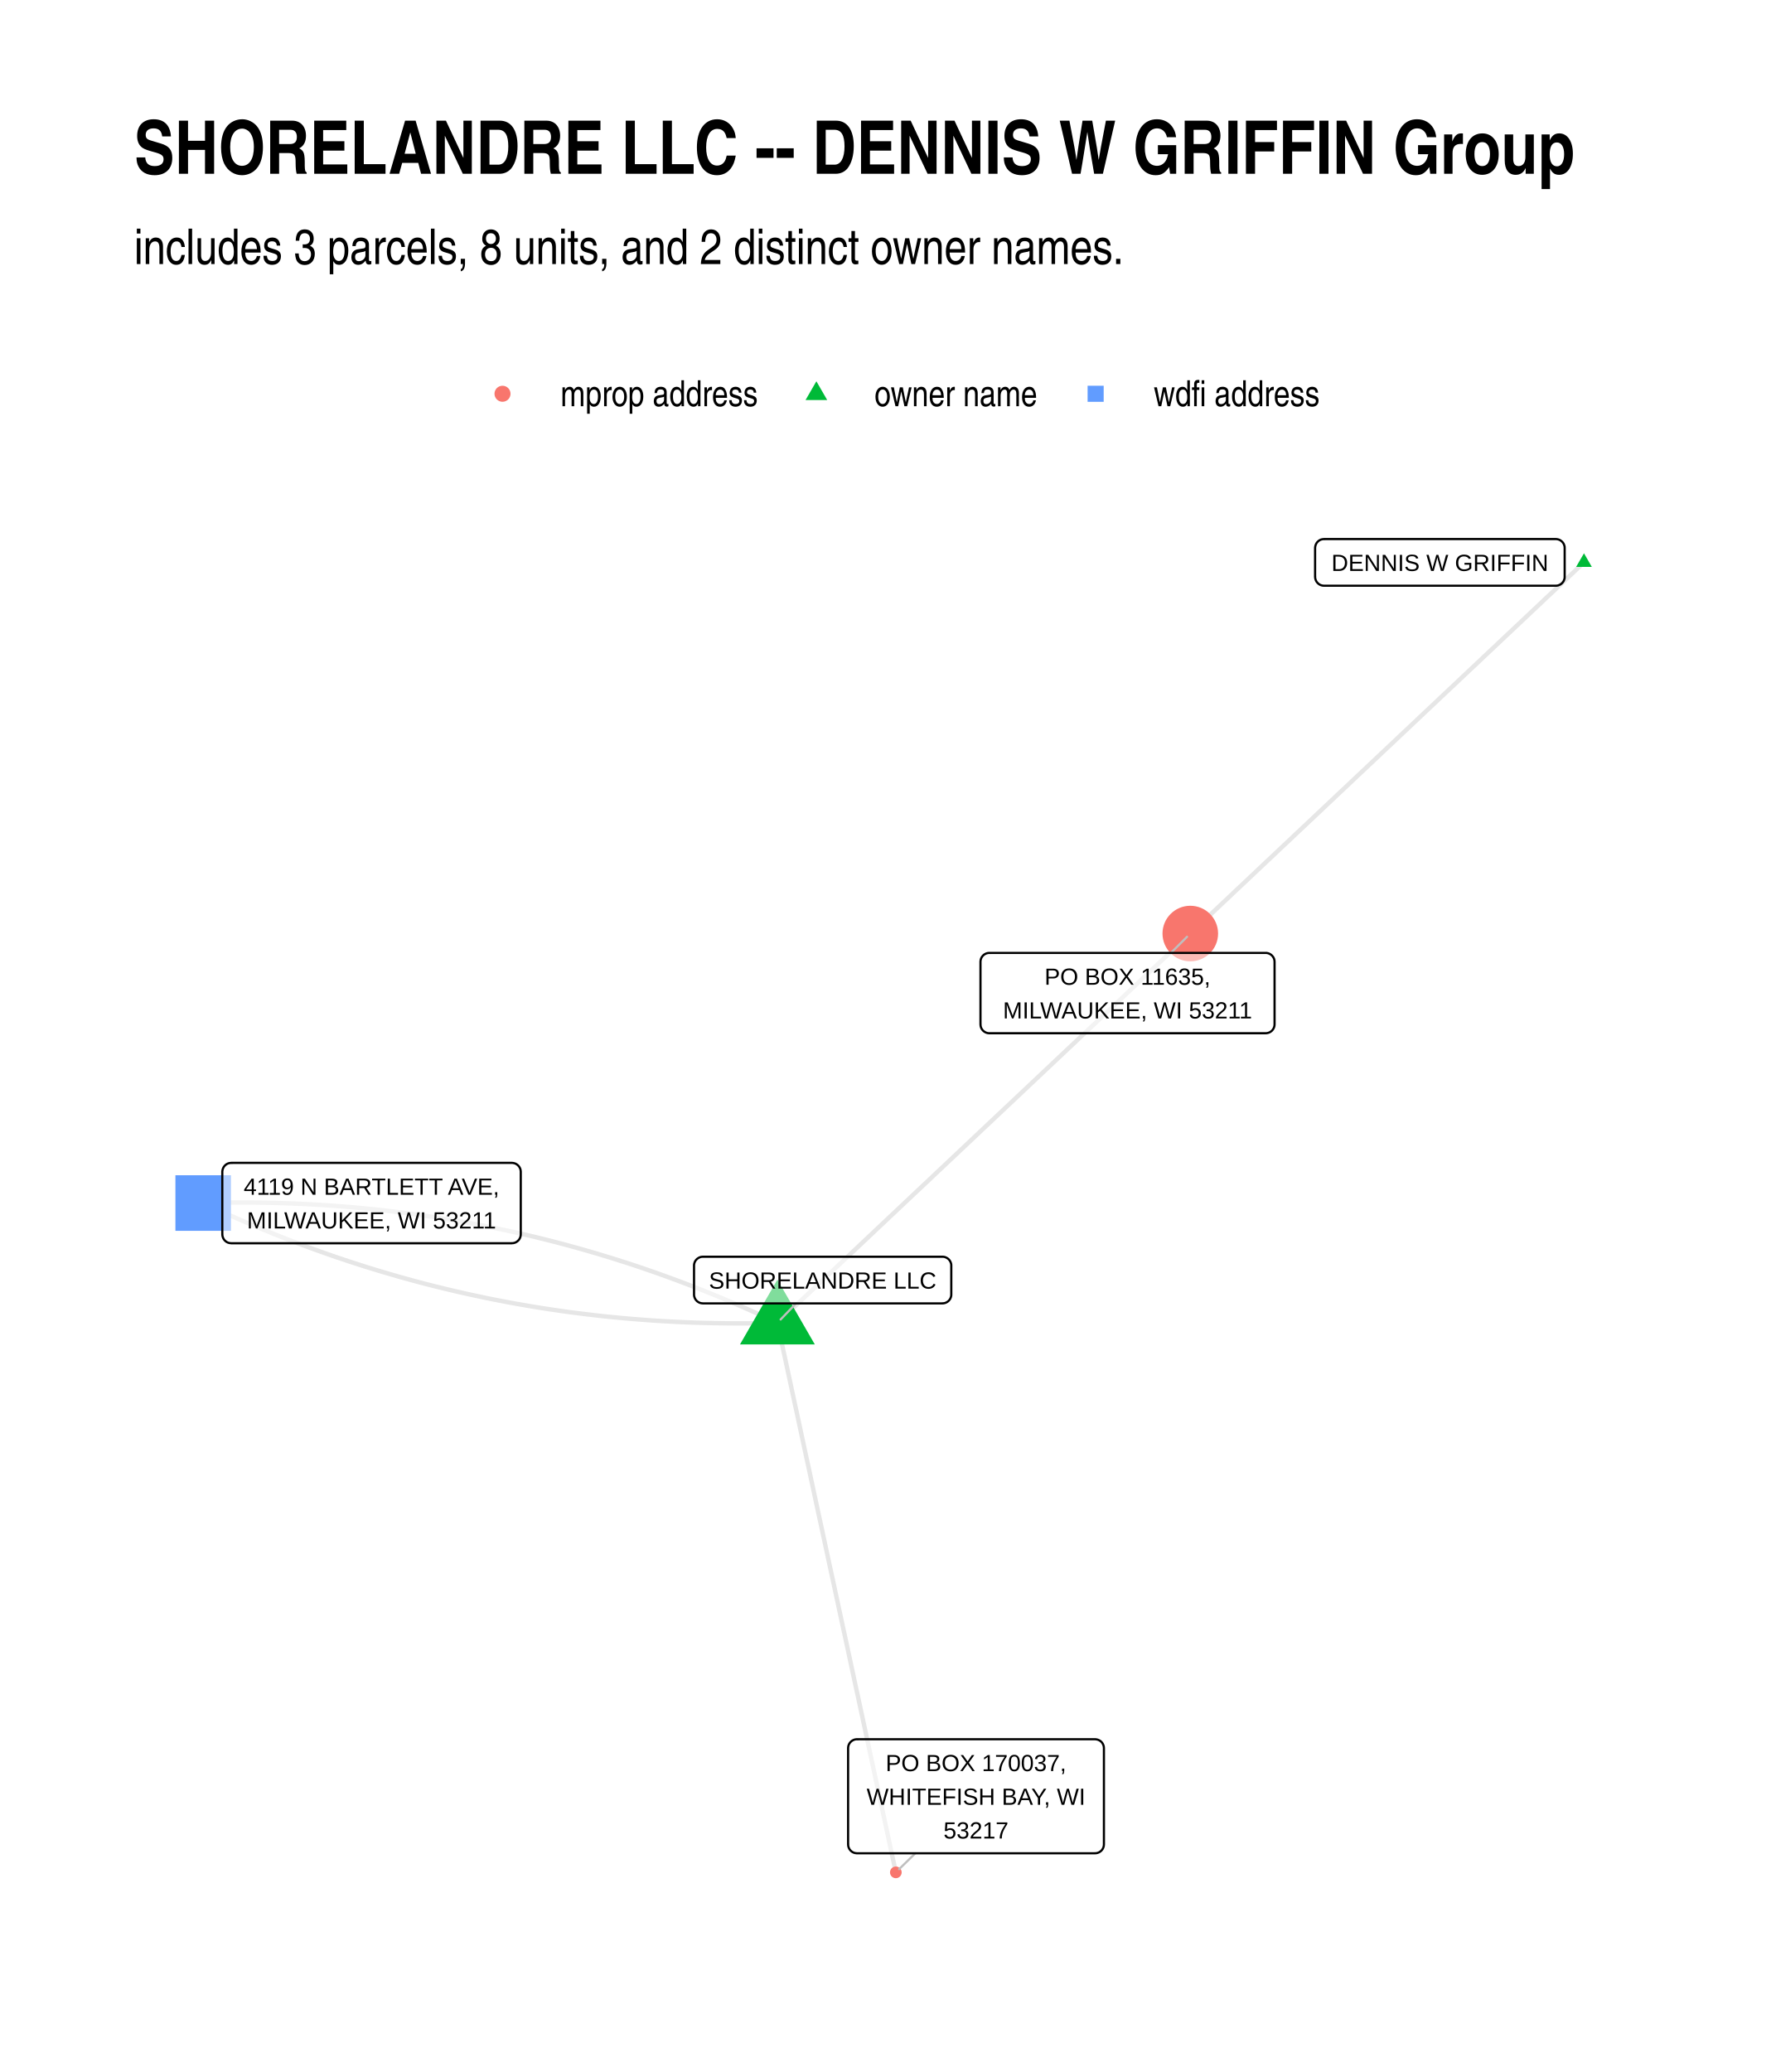
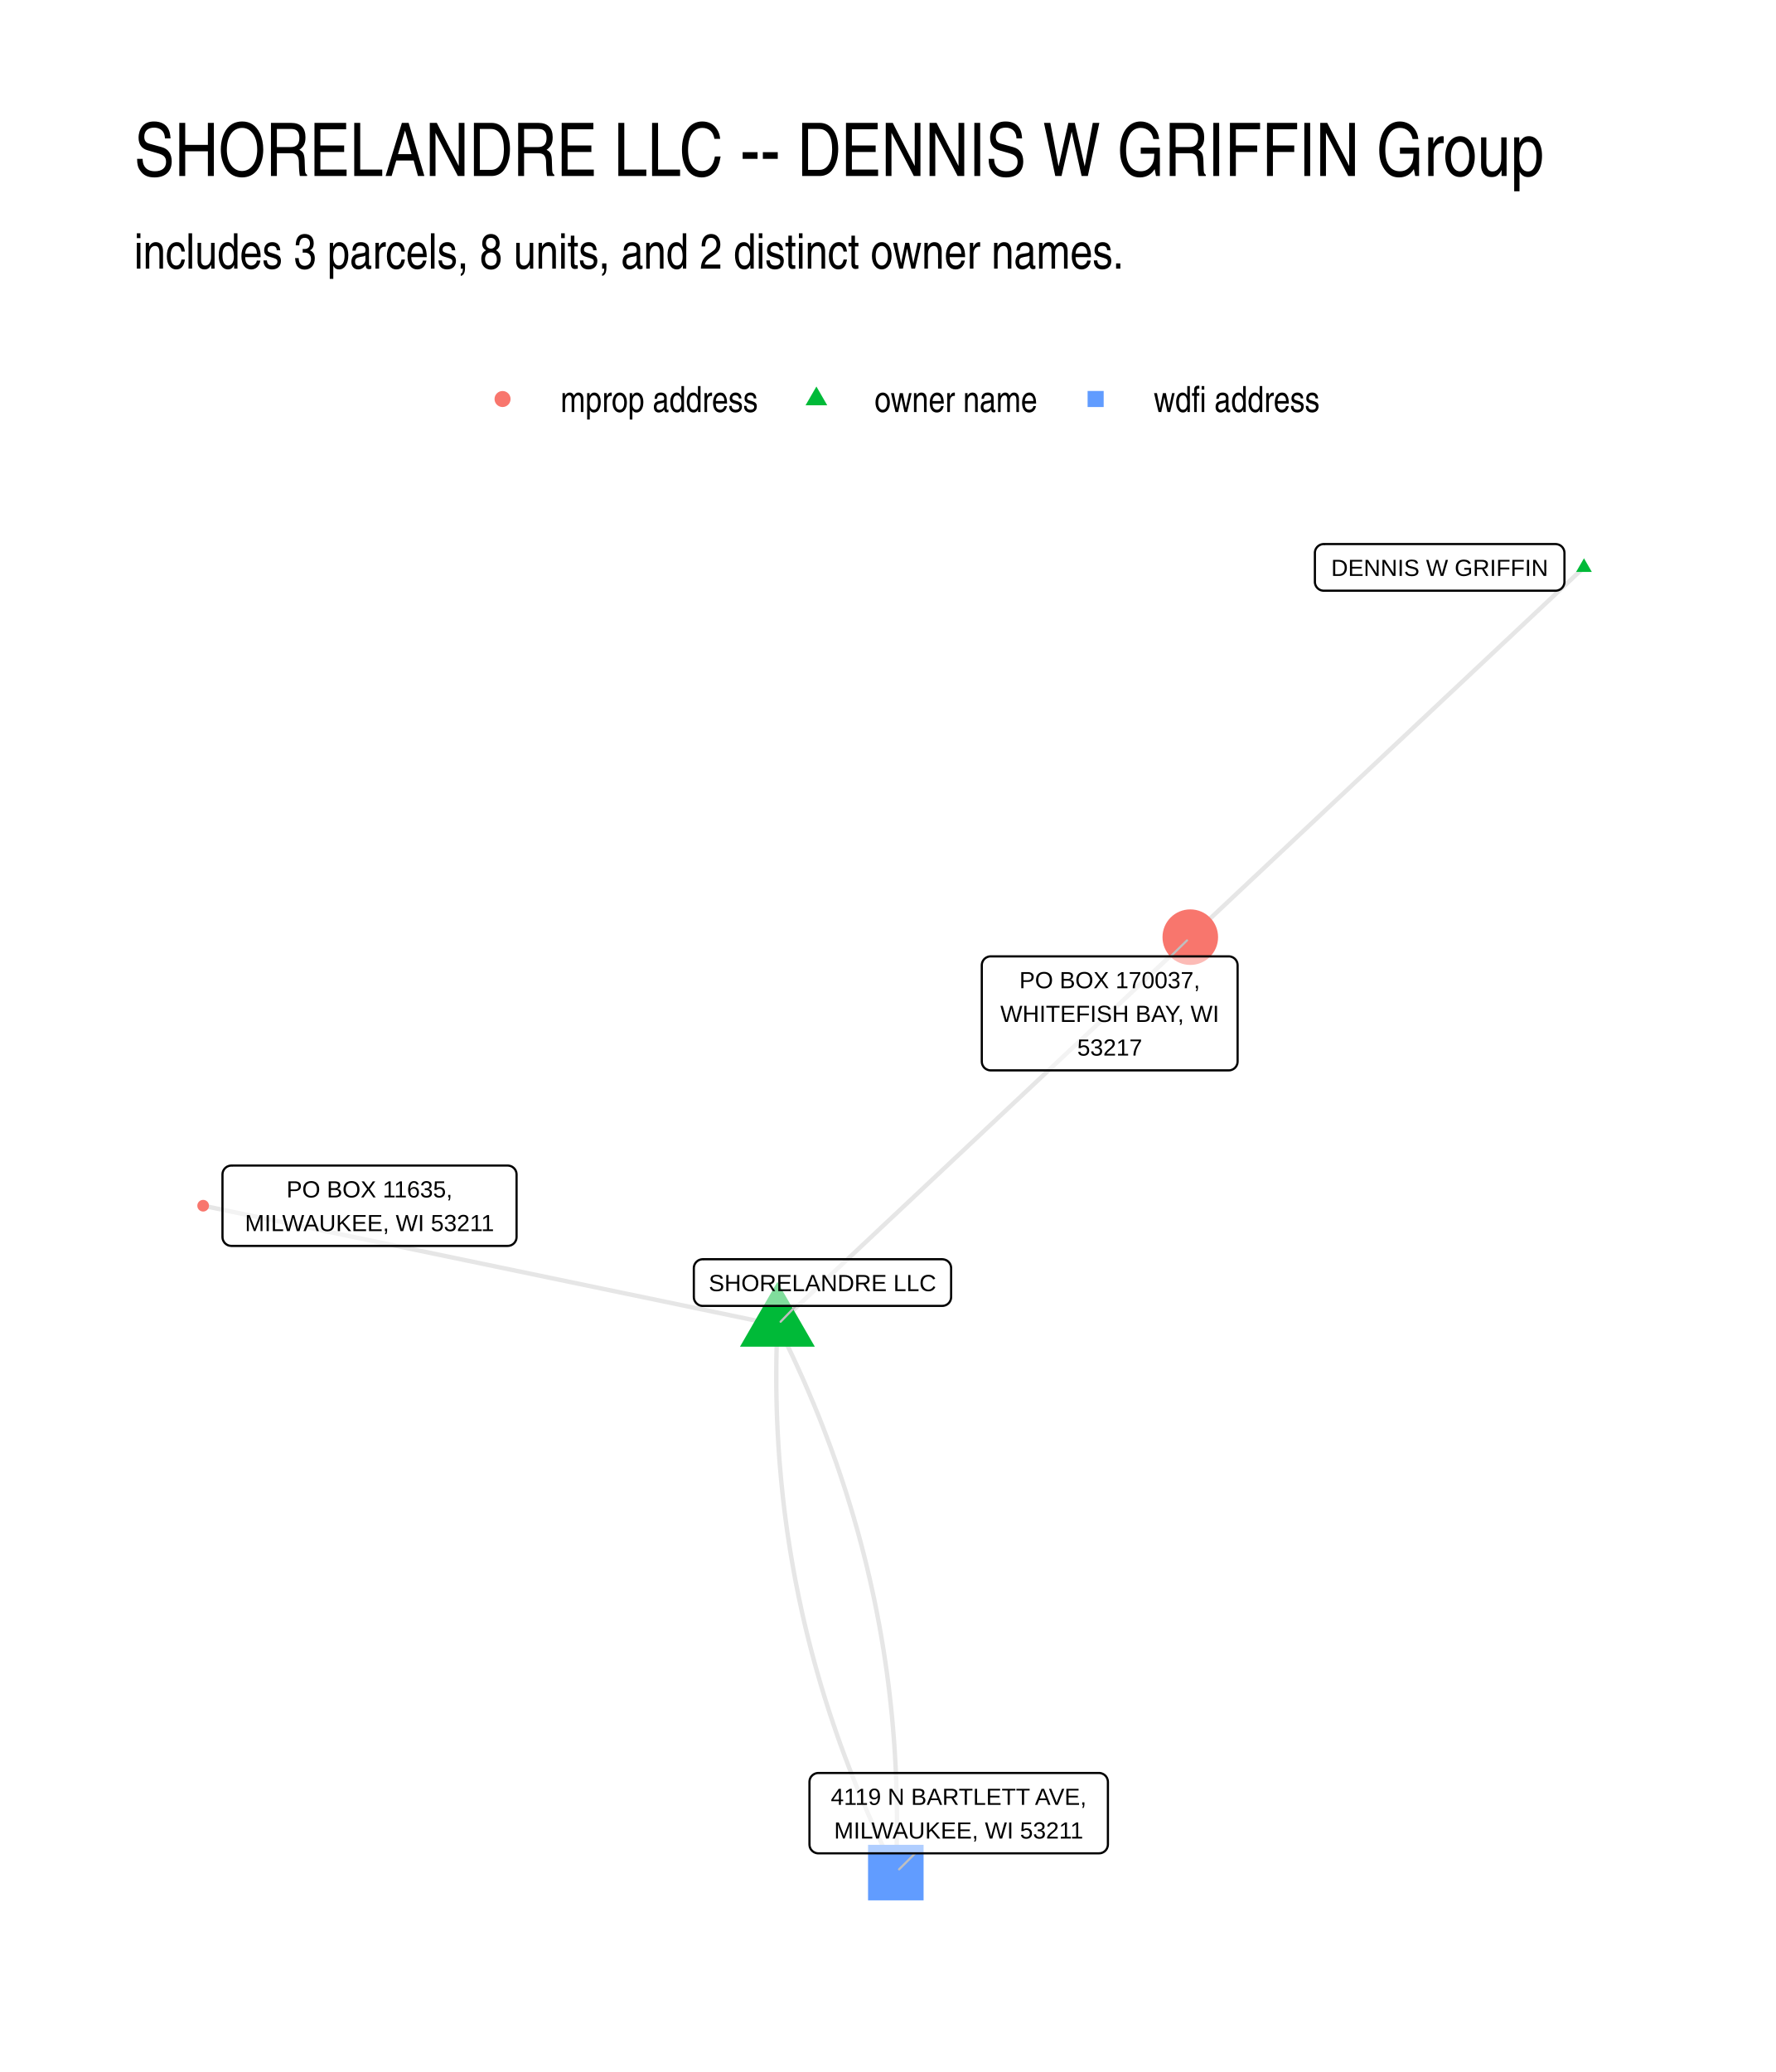
- <svg xmlns="http://www.w3.org/2000/svg" class="svglite" width="432.00pt" height="504.00pt" viewBox="0 0 432.00 504.00">
+ <svg xmlns="http://www.w3.org/2000/svg" width="576" height="672" class="svglite" viewBox="0 0 432 504">
  <defs>
-     <style type="text/css">
-     .svglite line, .svglite polyline, .svglite polygon, .svglite path, .svglite rect, .svglite circle {
-       fill: none;
-       stroke: #000000;
-       stroke-linecap: round;
-       stroke-linejoin: round;
-       stroke-miterlimit: 10.00;
-     }
-     .svglite text {
-       white-space: pre;
-     }
-   </style>
+     <style>.svglite line,.svglite polyline,.svglite polygon,.svglite path,.svglite circle{fill:none;stroke:#000000;stroke-linecap:round;stroke-linejoin:round;stroke-miterlimit:10.00}.svglite text{white-space:pre}</style>
  </defs>
-   <rect width="100%" height="100%" style="stroke: none; fill: #FFFFFF;" />
+   <rect width="100%" height="100%" style="stroke-linecap:round;stroke-linejoin:round;stroke-miterlimit:10.00;stroke:none;fill:#FFFFFF" />
  <defs>
    <clipPath id="cpMC4wMHw0MzIuMDB8MC4wMHw1MDQuMDA=">
-       <rect x="0.00" y="0.00" width="432.00" height="504.00" />
+       <path d="M0 0h432v504H0z" />
    </clipPath>
  </defs>
  <g clip-path="url(#cpMC4wMHw0MzIuMDB8MC4wMHw1MDQuMDA=)">
-     <rect x="0.00" y="0.00" width="432.00" height="504.00" style="stroke-width: 1.07; stroke: none; fill: #FFFFFF;" />
+     <path d="M0 0h432v504H0z" style="stroke-width:1.07;stroke:none;fill:#FFFFFF" />
  </g>
  <defs>
-     <clipPath id="cpMzIuNjN8NDAyLjExfDEyMC44Nnw0NzEuMzc=">
-       <rect x="32.63" y="120.86" width="369.48" height="350.51" />
+     <clipPath id="cpMzIuNjN8NDAyLjExfDEyMi4xNHw0NzEuMzc=">
+       <path d="M32.63 122.14h369.48v349.24H32.63z" />
    </clipPath>
  </defs>
-   <g clip-path="url(#cpMzIuNjN8NDAyLjExfDEyMC44Nnw0NzEuMzc=)">
-     <polyline points="385.32,136.79 384.35,137.71 383.38,138.62 382.42,139.53 381.45,140.44 380.48,141.35 379.51,142.27 378.55,143.18 377.58,144.09 376.61,145.00 375.64,145.91 374.68,146.83 373.71,147.74 372.74,148.65 371.78,149.56 370.81,150.47 369.84,151.39 368.87,152.30 367.91,153.21 366.94,154.12 365.97,155.03 365.00,155.95 364.04,156.86 363.07,157.77 362.10,158.68 361.13,159.59 360.17,160.51 359.20,161.42 358.23,162.33 357.27,163.24 356.30,164.15 355.33,165.06 354.36,165.98 353.40,166.89 352.43,167.80 351.46,168.71 350.49,169.62 349.53,170.54 348.56,171.45 347.59,172.36 346.63,173.27 345.66,174.18 344.69,175.10 343.72,176.01 342.76,176.92 341.79,177.83 340.82,178.74 339.85,179.66 338.89,180.57 337.92,181.48 336.95,182.39 335.98,183.30 335.02,184.22 334.05,185.13 333.08,186.04 332.12,186.95 331.15,187.86 330.18,188.77 329.21,189.69 328.25,190.60 327.28,191.51 326.31,192.42 325.34,193.33 324.38,194.25 323.41,195.16 322.44,196.07 321.48,196.98 320.51,197.89 319.54,198.81 318.57,199.72 317.61,200.63 316.64,201.54 315.67,202.45 314.70,203.37 313.74,204.28 312.77,205.19 311.80,206.10 310.83,207.01 309.87,207.93 308.90,208.84 307.93,209.75 306.97,210.66 306.00,211.57 305.03,212.49 304.06,213.40 303.10,214.31 302.13,215.22 301.16,216.13 300.19,217.04 299.23,217.96 298.26,218.87 297.29,219.78 296.33,220.69 295.36,221.60 294.39,222.52 293.42,223.43 292.46,224.34 291.49,225.25 290.52,226.16 289.55,227.08 " style="stroke-width: 1.07; stroke: #000000; stroke-opacity: 0.10; stroke-linecap: butt;" />
-     <polyline points="189.11,321.77 190.12,320.81 191.14,319.86 192.15,318.90 193.17,317.94 194.18,316.99 195.20,316.03 196.21,315.07 197.23,314.12 198.24,313.16 199.26,312.20 200.27,311.25 201.28,310.29 202.30,309.33 203.31,308.38 204.33,307.42 205.34,306.47 206.36,305.51 207.37,304.55 208.39,303.60 209.40,302.64 210.42,301.68 211.43,300.73 212.45,299.77 213.46,298.81 214.47,297.86 215.49,296.90 216.50,295.94 217.52,294.99 218.53,294.03 219.55,293.07 220.56,292.12 221.58,291.16 222.59,290.20 223.61,289.25 224.62,288.29 225.64,287.34 226.65,286.38 227.66,285.42 228.68,284.47 229.69,283.51 230.71,282.55 231.72,281.60 232.74,280.64 233.75,279.68 234.77,278.73 235.78,277.77 236.80,276.81 237.81,275.86 238.82,274.90 239.84,273.94 240.85,272.99 241.87,272.03 242.88,271.07 243.90,270.12 244.91,269.16 245.93,268.21 246.94,267.25 247.96,266.29 248.97,265.34 249.99,264.38 251.00,263.42 252.01,262.47 253.03,261.51 254.04,260.55 255.06,259.60 256.07,258.64 257.09,257.68 258.10,256.73 259.12,255.77 260.13,254.81 261.15,253.86 262.16,252.90 263.17,251.94 264.19,250.99 265.20,250.03 266.22,249.08 267.23,248.12 268.25,247.16 269.26,246.21 270.28,245.25 271.29,244.29 272.31,243.34 273.32,242.38 274.34,241.42 275.35,240.47 276.36,239.51 277.38,238.55 278.39,237.60 279.41,236.64 280.42,235.68 281.44,234.73 282.45,233.77 283.47,232.81 284.48,231.86 285.50,230.90 286.51,229.95 287.52,228.99 288.54,228.03 289.55,227.08 " style="stroke-width: 1.07; stroke: #000000; stroke-opacity: 0.10; stroke-linecap: butt;" />
-     <polyline points="189.11,321.77 187.78,321.14 186.44,320.52 185.10,319.91 183.76,319.30 182.42,318.70 181.08,318.11 179.73,317.52 178.39,316.94 177.04,316.37 175.69,315.80 174.34,315.24 172.99,314.69 171.64,314.14 170.28,313.60 168.93,313.07 167.57,312.54 166.21,312.03 164.85,311.51 163.48,311.01 162.12,310.51 160.75,310.02 159.39,309.53 158.02,309.06 156.65,308.58 155.28,308.12 153.90,307.66 152.53,307.21 151.15,306.77 149.77,306.33 148.39,305.90 147.01,305.48 145.63,305.06 144.24,304.65 142.86,304.25 141.47,303.85 140.08,303.46 138.69,303.08 137.30,302.70 135.90,302.33 134.51,301.97 133.11,301.61 131.71,301.27 130.31,300.92 128.91,300.59 127.51,300.26 126.10,299.94 124.70,299.62 123.29,299.32 121.88,299.02 120.47,298.72 119.06,298.43 117.64,298.15 116.23,297.88 114.81,297.61 113.39,297.35 111.97,297.10 110.55,296.85 109.12,296.61 107.70,296.38 106.27,296.15 104.84,295.93 103.42,295.72 101.98,295.51 100.55,295.31 99.12,295.12 97.68,294.94 96.24,294.76 94.80,294.59 93.36,294.42 91.92,294.26 90.48,294.11 89.03,293.97 87.59,293.83 86.14,293.70 84.69,293.57 83.24,293.46 81.78,293.35 80.33,293.24 78.87,293.14 77.41,293.05 75.96,292.97 74.49,292.89 73.03,292.82 71.57,292.76 70.10,292.70 68.64,292.65 67.17,292.61 65.70,292.58 64.23,292.55 62.75,292.52 61.28,292.51 59.80,292.50 58.32,292.50 56.84,292.50 55.36,292.52 53.88,292.53 52.40,292.56 50.91,292.59 49.42,292.63 " style="stroke-width: 1.07; stroke: #000000; stroke-opacity: 0.10; stroke-linecap: butt;" />
-     <polyline points="189.11,321.77 189.40,323.12 189.69,324.47 189.98,325.82 190.27,327.17 190.56,328.52 190.86,329.87 191.15,331.22 191.44,332.57 191.73,333.92 192.02,335.27 192.31,336.62 192.60,337.97 192.89,339.32 193.18,340.67 193.47,342.02 193.77,343.37 194.06,344.72 194.35,346.07 194.64,347.42 194.93,348.77 195.22,350.12 195.51,351.47 195.80,352.82 196.09,354.17 196.38,355.52 196.68,356.87 196.97,358.22 197.26,359.58 197.55,360.93 197.84,362.28 198.13,363.63 198.42,364.98 198.71,366.33 199.00,367.68 199.29,369.03 199.59,370.38 199.88,371.73 200.17,373.08 200.46,374.43 200.75,375.78 201.04,377.13 201.33,378.48 201.62,379.83 201.91,381.18 202.20,382.53 202.50,383.88 202.79,385.23 203.08,386.58 203.37,387.93 203.66,389.28 203.95,390.63 204.24,391.98 204.53,393.33 204.82,394.68 205.11,396.03 205.41,397.38 205.70,398.73 205.99,400.08 206.28,401.43 206.57,402.78 206.86,404.13 207.15,405.48 207.44,406.83 207.73,408.18 208.02,409.53 208.31,410.88 208.61,412.23 208.90,413.58 209.19,414.93 209.48,416.28 209.77,417.63 210.06,418.98 210.35,420.33 210.64,421.68 210.93,423.04 211.22,424.39 211.52,425.74 211.81,427.09 212.10,428.44 212.39,429.79 212.68,431.14 212.97,432.49 213.26,433.84 213.55,435.19 213.84,436.54 214.13,437.89 214.43,439.24 214.72,440.59 215.01,441.94 215.30,443.29 215.59,444.64 215.88,445.99 216.17,447.34 216.46,448.69 216.75,450.04 217.04,451.39 217.34,452.74 217.63,454.09 217.92,455.44 " style="stroke-width: 1.07; stroke: #000000; stroke-opacity: 0.10; stroke-linecap: butt;" />
-     <polyline points="189.11,321.77 187.62,321.81 186.14,321.84 184.65,321.87 183.17,321.88 181.69,321.90 180.21,321.90 178.73,321.90 177.26,321.89 175.78,321.87 174.31,321.85 172.84,321.82 171.37,321.79 169.90,321.75 168.43,321.70 166.96,321.64 165.50,321.58 164.04,321.51 162.58,321.43 161.12,321.35 159.66,321.26 158.20,321.16 156.75,321.05 155.30,320.94 153.84,320.83 152.39,320.70 150.95,320.57 149.50,320.43 148.05,320.29 146.61,320.14 145.17,319.98 143.73,319.81 142.29,319.64 140.85,319.46 139.42,319.28 137.98,319.09 136.55,318.89 135.12,318.68 133.69,318.47 132.26,318.25 130.83,318.02 129.41,317.79 127.98,317.55 126.56,317.30 125.14,317.05 123.72,316.79 122.31,316.52 120.89,316.25 119.48,315.97 118.06,315.68 116.65,315.38 115.24,315.08 113.84,314.78 112.43,314.46 111.02,314.14 109.62,313.81 108.22,313.48 106.82,313.13 105.42,312.79 104.02,312.43 102.63,312.07 101.23,311.70 99.84,311.32 98.45,310.94 97.06,310.55 95.67,310.15 94.29,309.75 92.90,309.34 91.52,308.92 90.14,308.50 88.76,308.07 87.38,307.63 86.01,307.19 84.63,306.74 83.26,306.28 81.88,305.82 80.51,305.34 79.14,304.87 77.78,304.38 76.41,303.89 75.05,303.39 73.68,302.89 72.32,302.37 70.96,301.86 69.61,301.33 68.25,300.80 66.89,300.26 65.54,299.71 64.19,299.16 62.84,298.60 61.49,298.03 60.14,297.46 58.80,296.88 57.45,296.29 56.11,295.70 54.77,295.10 53.43,294.49 52.09,293.88 50.76,293.26 49.42,292.63 " style="stroke-width: 1.07; stroke: #000000; stroke-opacity: 0.10; stroke-linecap: butt;" />
-     <polygon points="385.32,134.58 387.23,137.90 383.40,137.90 " style="stroke-width: 0.71; stroke: none; fill: #00BA38;" />
-     <polygon points="189.11,311.26 198.21,327.02 180.01,327.02 " style="stroke-width: 0.71; stroke: none; fill: #00BA38;" />
-     <circle cx="289.55" cy="227.08" r="6.76" style="stroke-width: 0.71; stroke: none; fill: #F8766D;" />
-     <polygon points="42.67,299.39 56.18,299.39 56.18,285.87 42.67,285.87 " style="stroke-width: 0.71; stroke: none; fill: #619CFF;" />
-     <circle cx="217.92" cy="455.44" r="1.42" style="stroke-width: 0.71; stroke: none; fill: #F8766D;" />
-     <line x1="193.65" y1="317.04" x2="189.89" y2="320.96" style="stroke-width: 0.53; stroke: #BFBFBF;" />
-     <line x1="284.83" y1="231.79" x2="288.76" y2="227.87" style="stroke-width: 0.53; stroke: #BFBFBF;" />
-     <line x1="222.67" y1="450.80" x2="218.72" y2="454.65" style="stroke-width: 0.53; stroke: #BFBFBF;" />
-     <polygon points="322.07,142.47 378.46,142.47 378.38,142.47 378.72,142.46 379.06,142.39 379.39,142.26 379.69,142.09 379.96,141.87 380.19,141.61 380.38,141.32 380.51,141.00 380.60,140.66 380.62,140.31 380.62,140.31 380.62,133.28 380.62,133.28 380.60,132.94 380.51,132.60 380.38,132.28 380.19,131.99 379.96,131.73 379.69,131.51 379.39,131.33 379.06,131.21 378.72,131.14 378.46,131.12 322.07,131.12 322.33,131.14 321.99,131.13 321.64,131.17 321.31,131.26 320.99,131.41 320.71,131.61 320.46,131.85 320.25,132.13 320.09,132.44 319.98,132.77 319.92,133.11 319.91,133.28 319.91,140.31 319.92,140.14 319.92,140.49 319.98,140.83 320.09,141.16 320.25,141.47 320.46,141.74 320.71,141.98 320.99,142.18 321.31,142.33 321.64,142.43 321.99,142.47 " style="stroke-width: 0.53; fill: #FFFFFF; fill-opacity: 0.50;" />
-     <text x="350.27" y="138.87" text-anchor="middle" style="font-size: 5.69px; font-family: &quot;Liberation Sans&quot;;" textLength="53.51px" lengthAdjust="spacingAndGlyphs">DENNIS W GRIFFIN</text>
-     <polygon points="170.99,317.04 229.25,317.04 229.17,317.03 229.51,317.02 229.86,316.95 230.18,316.83 230.48,316.65 230.75,316.43 230.98,316.17 231.17,315.88 231.30,315.56 231.39,315.22 231.41,314.88 231.41,314.88 231.41,307.85 231.41,307.85 231.39,307.50 231.30,307.16 231.17,306.85 230.98,306.55 230.75,306.29 230.48,306.07 230.18,305.90 229.86,305.77 229.51,305.70 229.25,305.69 170.99,305.69 171.25,305.70 170.90,305.69 170.55,305.73 170.22,305.83 169.91,305.98 169.62,306.18 169.37,306.42 169.16,306.69 169.00,307.00 168.89,307.33 168.83,307.68 168.83,307.85 168.83,314.88 168.83,314.70 168.83,315.05 168.89,315.39 169.00,315.72 169.16,316.03 169.37,316.31 169.62,316.55 169.91,316.75 170.22,316.90 170.55,316.99 170.90,317.03 " style="stroke-width: 0.53; fill: #FFFFFF; fill-opacity: 0.50;" />
-     <text x="200.12" y="313.44" text-anchor="middle" style="font-size: 5.69px; font-family: &quot;Liberation Sans&quot;;" textLength="55.39px" lengthAdjust="spacingAndGlyphs">SHORELANDRE LLC</text>
-     <polygon points="240.67,251.33 307.89,251.33 307.80,251.33 308.15,251.31 308.49,251.24 308.81,251.12 309.11,250.95 309.38,250.73 309.61,250.47 309.80,250.17 309.94,249.85 310.02,249.52 310.05,249.17 310.05,249.17 310.05,233.95 310.05,233.95 310.02,233.60 309.94,233.26 309.80,232.94 309.61,232.65 309.38,232.39 309.11,232.17 308.81,232.00 308.49,231.87 308.15,231.80 307.89,231.79 240.67,231.79 240.93,231.80 240.58,231.79 240.24,231.83 239.90,231.93 239.59,232.08 239.30,232.27 239.05,232.52 238.84,232.79 238.68,233.10 238.57,233.43 238.52,233.77 238.51,233.95 238.51,249.17 238.52,249.00 238.52,249.34 238.57,249.69 238.68,250.02 238.84,250.32 239.05,250.60 239.30,250.84 239.59,251.04 239.90,251.19 240.24,251.29 240.58,251.33 " style="stroke-width: 0.53; fill: #FFFFFF; fill-opacity: 0.50;" />
-     <text x="274.28" y="239.53" text-anchor="middle" style="font-size: 5.69px; font-family: &quot;Liberation Sans&quot;;" textLength="43.24px" lengthAdjust="spacingAndGlyphs">PO BOX 11635,</text>
-     <text x="274.28" y="247.73" text-anchor="middle" style="font-size: 5.69px; font-family: &quot;Liberation Sans&quot;;" textLength="64.34px" lengthAdjust="spacingAndGlyphs">MILWAUKEE, WI 53211</text>
-     <polygon points="56.24,302.41 124.52,302.41 124.43,302.40 124.78,302.39 125.12,302.32 125.45,302.20 125.75,302.02 126.02,301.80 126.25,301.54 126.43,301.25 126.57,300.93 126.65,300.59 126.68,300.25 126.68,300.25 126.68,285.02 126.68,285.02 126.65,284.68 126.57,284.34 126.43,284.02 126.25,283.73 126.02,283.47 125.75,283.25 125.45,283.07 125.12,282.95 124.78,282.88 124.52,282.86 56.24,282.86 56.50,282.88 56.16,282.87 55.81,282.91 55.48,283.00 55.16,283.15 54.88,283.35 54.63,283.59 54.42,283.87 54.26,284.18 54.15,284.51 54.09,284.85 54.08,285.02 54.08,300.25 54.09,300.07 54.09,300.42 54.15,300.76 54.26,301.09 54.42,301.40 54.63,301.68 54.88,301.92 55.16,302.12 55.48,302.27 55.81,302.36 56.16,302.40 " style="stroke-width: 0.53; fill: #FFFFFF; fill-opacity: 0.50;" />
-     <text x="90.38" y="290.61" text-anchor="middle" style="font-size: 5.69px; font-family: &quot;Liberation Sans&quot;;" textLength="65.40px" lengthAdjust="spacingAndGlyphs">4119 N BARTLETT AVE,</text>
-     <text x="90.38" y="298.81" text-anchor="middle" style="font-size: 5.69px; font-family: &quot;Liberation Sans&quot;;" textLength="64.34px" lengthAdjust="spacingAndGlyphs">MILWAUKEE, WI 53211</text>
-     <polygon points="208.47,450.80 266.38,450.80 266.29,450.79 266.64,450.78 266.98,450.71 267.30,450.59 267.61,450.41 267.88,450.19 268.11,449.93 268.29,449.64 268.43,449.32 268.51,448.98 268.54,448.64 268.54,448.64 268.54,425.22 268.54,425.22 268.51,424.87 268.43,424.54 268.29,424.22 268.11,423.92 267.88,423.66 267.61,423.44 267.30,423.27 266.98,423.15 266.64,423.08 266.38,423.06 208.47,423.06 208.73,423.08 208.38,423.06 208.04,423.10 207.70,423.20 207.39,423.35 207.10,423.55 206.85,423.79 206.64,424.07 206.48,424.37 206.37,424.70 206.32,425.05 206.31,425.22 206.31,448.64 206.32,448.46 206.32,448.81 206.37,449.15 206.48,449.48 206.64,449.79 206.85,450.07 207.10,450.31 207.39,450.51 207.70,450.66 208.04,450.75 208.38,450.79 " style="stroke-width: 0.53; fill: #FFFFFF; fill-opacity: 0.50;" />
-     <text x="237.42" y="430.81" text-anchor="middle" style="font-size: 5.69px; font-family: &quot;Liberation Sans&quot;;" textLength="46.86px" lengthAdjust="spacingAndGlyphs">PO BOX 170037,</text>
-     <text x="237.42" y="439.00" text-anchor="middle" style="font-size: 5.69px; font-family: &quot;Liberation Sans&quot;;" textLength="55.03px" lengthAdjust="spacingAndGlyphs">WHITEFISH BAY, WI</text>
-     <text x="237.42" y="447.20" text-anchor="middle" style="font-size: 5.69px; font-family: &quot;Liberation Sans&quot;;" textLength="18.11px" lengthAdjust="spacingAndGlyphs">53217</text>
+   <g clip-path="url(#cpMzIuNjN8NDAyLjExfDEyMi4xNHw0NzEuMzc=)">
+     <path d="m385.32 138.01-.97.91-.97.91-.96.91-.97.91-.97.9-.97.91-.96.91-.97.91-.97.91-.97.91-.96.91-.97.9-.97.91-.96.91-.97.91-.97.91-.97.91-.96.91-.97.91-.97.9-.97.91-.96.91-.97.91-.97.91-.97.91-.96.91-.97.9-.97.91-.96.91-.97.91-.97.91-.97.91-.96.91-.97.9-.97.91-.97.91-.96.91-.97.91-.97.91-.96.91-.97.9-.97.91-.97.91-.96.91-.97.91-.97.91-.97.91-.96.9-.97.91-.97.91-.97.91-.96.91-.97.91-.97.91-.96.91-.97.9-.97.91-.97.91-.96.91-.97.91-.97.91-.97.91-.96.9-.97.91-.97.91-.96.91-.97.91-.97.91-.97.91-.96.9-.97.91-.97.91-.97.91-.96.91-.97.91-.97.91-.97.9-.96.91-.97.91-.97.91-.96.91-.97.91-.97.91-.97.9-.96.91-.97.91-.97.91-.97.91-.96.91-.97.91-.97.91-.96.9-.97.91-.97.91-.97.91-.96.91-.97.91-.97.91-.97.9m-100.44 94.35-1.41-.29-1.41-.29-1.41-.3-1.41-.29-1.42-.29-1.41-.3-1.41-.29-1.41-.29-1.41-.3-1.41-.29-1.41-.29-1.41-.3-1.41-.29-1.41-.29-1.41-.3-1.42-.29-1.41-.29-1.41-.3-1.41-.29-1.41-.29-1.41-.3-1.41-.29-1.41-.29-1.41-.3-1.41-.29-1.42-.29-1.41-.29-1.41-.3-1.41-.29-1.41-.29-1.41-.3-1.41-.29-1.41-.29-1.41-.3-1.41-.29-1.42-.29-1.41-.3-1.41-.29-1.41-.29-1.41-.3-1.41-.29-1.41-.29-1.41-.3-1.41-.29-1.41-.29-1.42-.3-1.41-.29-1.41-.29-1.41-.3-1.41-.29-1.41-.29-1.41-.3-1.41-.29-1.41-.29-1.41-.3-1.42-.29-1.41-.29-1.41-.3-1.41-.29-1.41-.29-1.41-.3-1.41-.29-1.41-.29-1.41-.3-1.41-.29-1.42-.29-1.41-.3-1.41-.29-1.41-.29-1.41-.29-1.41-.3-1.41-.29-1.41-.29-1.41-.3-1.41-.29-1.41-.29-1.42-.3-1.41-.29-1.41-.29-1.41-.3-1.41-.29-1.41-.29-1.41-.3-1.41-.29-1.41-.29-1.41-.3-1.42-.29-1.41-.29-1.41-.3-1.41-.29-1.41-.29-1.41-.3-1.41-.29-1.41-.29-1.41-.3-1.41-.29-1.42-.29-1.41-.3-1.41-.29m139.69 29.03-.06 1.42-.05 1.41-.05 1.41-.03 1.41-.03 1.41-.03 1.4-.01 1.41-.01 1.4v2.81l.01 1.4.02 1.4.03 1.39.03 1.4.04 1.39.05 1.4.06 1.39.06 1.39.07 1.39.08 1.38.08 1.39.09 1.38.1 1.39.1 1.38.12 1.38.12 1.38.12 1.37.14 1.38.14 1.38.14 1.37.16 1.37.16 1.37.17 1.37.18 1.37.18 1.36.19 1.37.2 1.36.21 1.36.21 1.37.22 1.35.23 1.36.23 1.36.24 1.35.25 1.36.25 1.35.27 1.35.27 1.35.27 1.35.29 1.34.29 1.35.29 1.34.31 1.35.31 1.34.32 1.34.33 1.34.33 1.33.34 1.34.35 1.33.36 1.34.36 1.33.37 1.33.38 1.32.38 1.33.39 1.33.4 1.32.4 1.33.42 1.32.42 1.32.42 1.32.44 1.31.44 1.32.45 1.31.45 1.32.46 1.31.47 1.31.48 1.31.48 1.31.5 1.3.49 1.31.51 1.3.51 1.3.52 1.3.53 1.3.53 1.3.54 1.3.55 1.29.56 1.29.56 1.3.57 1.29.57 1.29.59 1.28.59 1.29.6 1.29.6 1.28.62 1.28.62 1.28.62 1.28.64 1.28.64 1.28m-28.81-133.19 1.01-.95 1.02-.95 1.01-.96 1.02-.95 1.01-.95 1.02-.95 1.01-.96 1.02-.95 1.01-.95 1.02-.96 1.01-.95 1.01-.95 1.02-.96 1.01-.95 1.02-.95 1.01-.96 1.02-.95 1.01-.95 1.02-.95 1.01-.96 1.02-.95 1.01-.95 1.02-.96 1.01-.95 1.01-.95 1.02-.96 1.01-.95 1.02-.95 1.01-.95 1.02-.96 1.01-.95 1.02-.95 1.01-.96 1.02-.95 1.01-.95 1.02-.96 1.01-.95 1.01-.95 1.02-.95 1.01-.96 1.02-.95 1.01-.95 1.02-.96 1.01-.95 1.02-.95 1.01-.96 1.02-.95 1.01-.95 1.01-.95 1.02-.96 1.01-.95 1.02-.95 1.01-.96 1.02-.95 1.01-.95 1.02-.96 1.01-.95 1.02-.95 1.01-.96 1.02-.95 1.01-.95 1.01-.95 1.02-.96 1.01-.95 1.02-.95 1.01-.96 1.02-.95 1.01-.95 1.02-.96 1.01-.95 1.02-.95 1.01-.95 1.01-.96 1.02-.95 1.01-.95 1.02-.96 1.01-.95 1.02-.95 1.01-.96 1.02-.95 1.01-.95 1.02-.95 1.01-.96 1.02-.95 1.01-.95 1.01-.96 1.02-.95 1.01-.95 1.02-.96 1.01-.95 1.02-.95 1.01-.95 1.02-.96 1.01-.95 1.02-.95 1.01-.96 1.01-.95 1.02-.95 1.01-.96m-100.44 94.35.64 1.28.63 1.28.63 1.28.62 1.28.61 1.28.61 1.29.6 1.28.59 1.29.58 1.28.58 1.29.57 1.3.56 1.29.56 1.29.54 1.3.55 1.29.53 1.3.53 1.3.52 1.3.51 1.3.5 1.31.5 1.3.49 1.31.49 1.3.47 1.31.47 1.31.47 1.31.45 1.32.45 1.31.44 1.32.43 1.32.43 1.31.42 1.32.41 1.33.41 1.32.4 1.32.39 1.33.38 1.33.38 1.32.37 1.33.36 1.34.36 1.33.34 1.33.34 1.34.34 1.34.33 1.33.31 1.34.32 1.34.3 1.35.3 1.34.29 1.35.29 1.34.27 1.35.27 1.35.26 1.35.26 1.35.25 1.36.24 1.35.23 1.36.23 1.36.22 1.36.21 1.36.21 1.36.19 1.36.2 1.37.18 1.36.18 1.37.17 1.37.16 1.37.15 1.37.15 1.38.14 1.37.14 1.38.12 1.37.12 1.38.11 1.38.11 1.38.1 1.39.09 1.38.08 1.39.08 1.39.07 1.38.06 1.39.06 1.4.04 1.39.04 1.39.04 1.4.03 1.39.01 1.4.02 1.4v2.81l-.01 1.4-.02 1.41-.02 1.4-.03 1.41-.04 1.41-.04 1.41-.05 1.41-.06 1.42" style="stroke-width:1.07;stroke:#000000;stroke-opacity:0.10;stroke-linecap:butt" />
+     <path d="m385.32 135.8 1.91 3.32h-3.83zM189.11 311.81l9.1 15.76h-18.2z" style="stroke-width:0.71;stroke:none;fill:#00BA38" />
+     <circle cx="289.55" cy="227.96" r="6.76" style="stroke-width:0.71;stroke:none;fill:#F8766D" />
+     <circle cx="49.42" cy="293.28" r="1.42" style="stroke-width:0.71;stroke:none;fill:#F8766D" />
+     <path d="M211.16 462.25h13.51v-13.51h-13.51z" style="stroke-width:0.71;stroke:none;fill:#619CFF" />
+     <path d="m193.61 317.65-3.72 3.85m94.88-88.87 3.98-3.88m-66.12 222.06-3.91 3.89" style="stroke-width:0.53;stroke:#BFBFBF" />
+     <path d="M322.02 143.69h56.39-.09l.35-.02.34-.07.32-.12.31-.17.26-.22.24-.26.18-.3.14-.32.08-.34.03-.34h0v-7.03h0l-.03-.35-.08-.33-.14-.32-.18-.3-.24-.26-.26-.22-.31-.17-.32-.12-.34-.07-.26-.02h-56.39l.26.02-.35-.02-.34.04-.34.1-.31.15-.29.2-.25.24-.21.28-.16.3-.11.33-.06.35v7.2-.18.35l.06.35.11.32.16.31.21.28.25.24.29.2.31.15.34.09.34.05z" style="stroke-width:0.53;fill:#FFFFFF;fill-opacity:0.50" />
+     <text x="350.21" y="140.09" lengthAdjust="spacingAndGlyphs" style="font-size:5.69px;font-family:&quot;Liberation Sans&quot;" text-anchor="middle" textLength="53.51">DENNIS W GRIFFIN</text>
+     <path d="M170.94 317.65h58.27-.09l.35-.02.34-.07.33-.12.3-.17.27-.22.23-.26.18-.3.14-.32.08-.33.03-.35h0v-7.03h0l-.03-.34-.08-.34-.14-.32-.18-.3-.23-.26-.27-.22-.3-.17-.33-.12-.34-.07-.26-.02h-58.27l.26.02-.35-.02-.34.05-.33.09-.32.15-.28.2-.26.24-.2.28-.17.31-.11.33-.05.34-.01.17v7.03l.01-.17v.34l.05.35.11.33.17.3.2.28.26.24.28.2.32.15.33.1.34.04z" style="stroke-width:0.53;fill:#FFFFFF;fill-opacity:0.50" />
+     <text x="200.08" y="314.05" lengthAdjust="spacingAndGlyphs" style="font-size:5.69px;font-family:&quot;Liberation Sans&quot;" text-anchor="middle" textLength="55.39">SHORELANDRE LLC</text>
+     <path d="M240.99 260.36h57.91-.09l.35-.01.34-.07.33-.13.3-.17.27-.22.23-.26.18-.29.14-.32.08-.34.03-.35h0v-23.41h0l-.03-.35-.08-.34-.14-.32-.18-.29-.23-.26-.27-.22-.3-.17-.33-.13-.34-.07-.26-.01h-57.91l.26.01-.35-.01-.34.04-.33.1-.32.15-.28.19-.26.24-.2.28-.17.31-.11.33-.05.34-.01.18v23.41l.01-.17v.35l.05.34.11.33.17.31.2.28.26.24.28.19.32.15.33.1.34.04z" style="stroke-width:0.53;fill:#FFFFFF;fill-opacity:0.50" />
+     <text x="269.95" y="240.37" lengthAdjust="spacingAndGlyphs" style="font-size:5.69px;font-family:&quot;Liberation Sans&quot;" text-anchor="middle" textLength="46.86">PO BOX 170037,</text>
+     <text x="269.95" y="248.57" lengthAdjust="spacingAndGlyphs" style="font-size:5.69px;font-family:&quot;Liberation Sans&quot;" text-anchor="middle" textLength="55.03">WHITEFISH BAY, WI</text>
+     <text x="269.95" y="256.76" lengthAdjust="spacingAndGlyphs" style="font-size:5.69px;font-family:&quot;Liberation Sans&quot;" text-anchor="middle" textLength="18.11">53217</text>
+     <path d="M56.28 303.06h67.22l-.09-.01.35-.01.34-.07.33-.12.3-.18.27-.22.23-.26.18-.29.14-.32.08-.34.03-.34h0v-15.23h0l-.03-.34-.08-.34-.14-.32-.18-.29-.23-.26-.27-.22-.3-.18-.33-.12-.34-.07-.26-.02H56.28l.26.02-.35-.01-.34.04-.33.1-.32.14-.28.2-.26.24-.2.28-.17.31-.11.33-.05.34-.01.17v15.23l.01-.18v.35l.05.34.11.33.17.31.2.28.26.24.28.2.32.15.33.09.34.04z" style="stroke-width:0.53;fill:#FFFFFF;fill-opacity:0.50" />
+     <text x="89.89" y="291.26" lengthAdjust="spacingAndGlyphs" style="font-size:5.69px;font-family:&quot;Liberation Sans&quot;" text-anchor="middle" textLength="43.24">PO BOX 11635,</text>
+     <text x="89.89" y="299.46" lengthAdjust="spacingAndGlyphs" style="font-size:5.69px;font-family:&quot;Liberation Sans&quot;" text-anchor="middle" textLength="64.34">MILWAUKEE, WI 53211</text>
+     <path d="M199.07 450.81h68.28-.09l.35-.02.34-.06.32-.13.3-.17.27-.22.23-.26.19-.3.13-.32.09-.33.03-.35h0v-15.22h0l-.03-.35-.09-.33-.13-.32-.19-.3-.23-.26-.27-.22-.3-.17-.32-.13-.34-.07-.26-.01h-68.28l.26.01-.35-.01-.34.04-.34.1-.31.15-.29.2-.25.24-.21.27-.16.31-.11.33-.05.35-.01.17v15.22l.01-.17v.34l.05.35.11.33.16.31.21.27.25.24.29.2.31.15.34.1.34.04z" style="stroke-width:0.53;fill:#FFFFFF;fill-opacity:0.50" />
+     <text x="233.21" y="439.02" lengthAdjust="spacingAndGlyphs" style="font-size:5.69px;font-family:&quot;Liberation Sans&quot;" text-anchor="middle" textLength="65.4">4119 N BARTLETT AVE,</text>
+     <text x="233.21" y="447.21" lengthAdjust="spacingAndGlyphs" style="font-size:5.69px;font-family:&quot;Liberation Sans&quot;" text-anchor="middle" textLength="64.34">MILWAUKEE, WI 53211</text>
  </g>
  <g clip-path="url(#cpMC4wMHw0MzIuMDB8MC4wMHw1MDQuMDA=)">
-     <circle cx="122.24" cy="95.78" r="1.95" style="stroke-width: 0.71; stroke: none; fill: #F8766D;" />
-     <polygon points="198.59,92.74 201.22,97.30 195.96,97.30 " style="stroke-width: 0.71; stroke: none; fill: #00BA38;" />
-     <polygon points="264.57,97.74 268.48,97.74 268.48,93.83 264.57,93.83 " style="stroke-width: 0.71; stroke: none; fill: #619CFF;" />
-     <text x="136.36" y="98.81" style="font-size: 8.80px; font-family: &quot;Liberation Sans Narrow&quot;;" textLength="48.12px" lengthAdjust="spacingAndGlyphs">mprop address</text>
-     <text x="212.71" y="98.81" style="font-size: 8.80px; font-family: &quot;Liberation Sans Narrow&quot;;" textLength="39.69px" lengthAdjust="spacingAndGlyphs">owner name</text>
-     <text x="280.64" y="98.81" style="font-size: 8.80px; font-family: &quot;Liberation Sans Narrow&quot;;" textLength="40.50px" lengthAdjust="spacingAndGlyphs">wdfi address</text>
-     <text x="32.63" y="64.23" style="font-size: 12.00px; font-family: &quot;Liberation Sans Narrow&quot;;" textLength="241.29px" lengthAdjust="spacingAndGlyphs">includes 3 parcels, 8 units, and 2 distinct owner names.</text>
-     <text x="32.63" y="42.27" style="font-size: 18.00px; font-weight: bold; font-family: &quot;Liberation Sans Narrow&quot;;" textLength="350.08px" lengthAdjust="spacingAndGlyphs">SHORELANDRE LLC -- DENNIS W GRIFFIN Group</text>
+     <circle cx="122.25" cy="97.06" r="1.95" style="stroke-width:0.71;stroke:none;fill:#F8766D" />
+     <path d="m198.6 94.02 2.63 4.56h-5.27z" style="stroke-width:0.71;stroke:none;fill:#00BA38" />
+     <path d="M264.57 99.01h3.91V95.1h-3.91z" style="stroke-width:0.71;stroke:none;fill:#619CFF" />
+     <text x="136.37" y="100.22" lengthAdjust="spacingAndGlyphs" style="font-size:8.80px;font-weight:0;font-family:&quot;Nimbus Sans Narrow&quot;" textLength="48.11">mprop address</text>
+     <text x="212.72" y="100.22" lengthAdjust="spacingAndGlyphs" style="font-size:8.80px;font-weight:0;font-family:&quot;Nimbus Sans Narrow&quot;" textLength="39.69">owner name</text>
+     <text x="280.64" y="100.22" lengthAdjust="spacingAndGlyphs" style="font-size:8.80px;font-weight:0;font-family:&quot;Nimbus Sans Narrow&quot;" textLength="40.49">wdfi address</text>
+     <text x="32.63" y="65.35" lengthAdjust="spacingAndGlyphs" style="font-size:12.00px;font-weight:0;font-family:&quot;Nimbus Sans Narrow&quot;" textLength="241.18">includes 3 parcels, 8 units, and 2 distinct owner names.</text>
+     <text x="32.63" y="42.81" lengthAdjust="spacingAndGlyphs" style="font-size:18.00px;font-weight:0;font-family:&quot;Nimbus Sans Narrow&quot;" textLength="350.19">SHORELANDRE LLC -- DENNIS W GRIFFIN Group</text>
  </g>
</svg>
